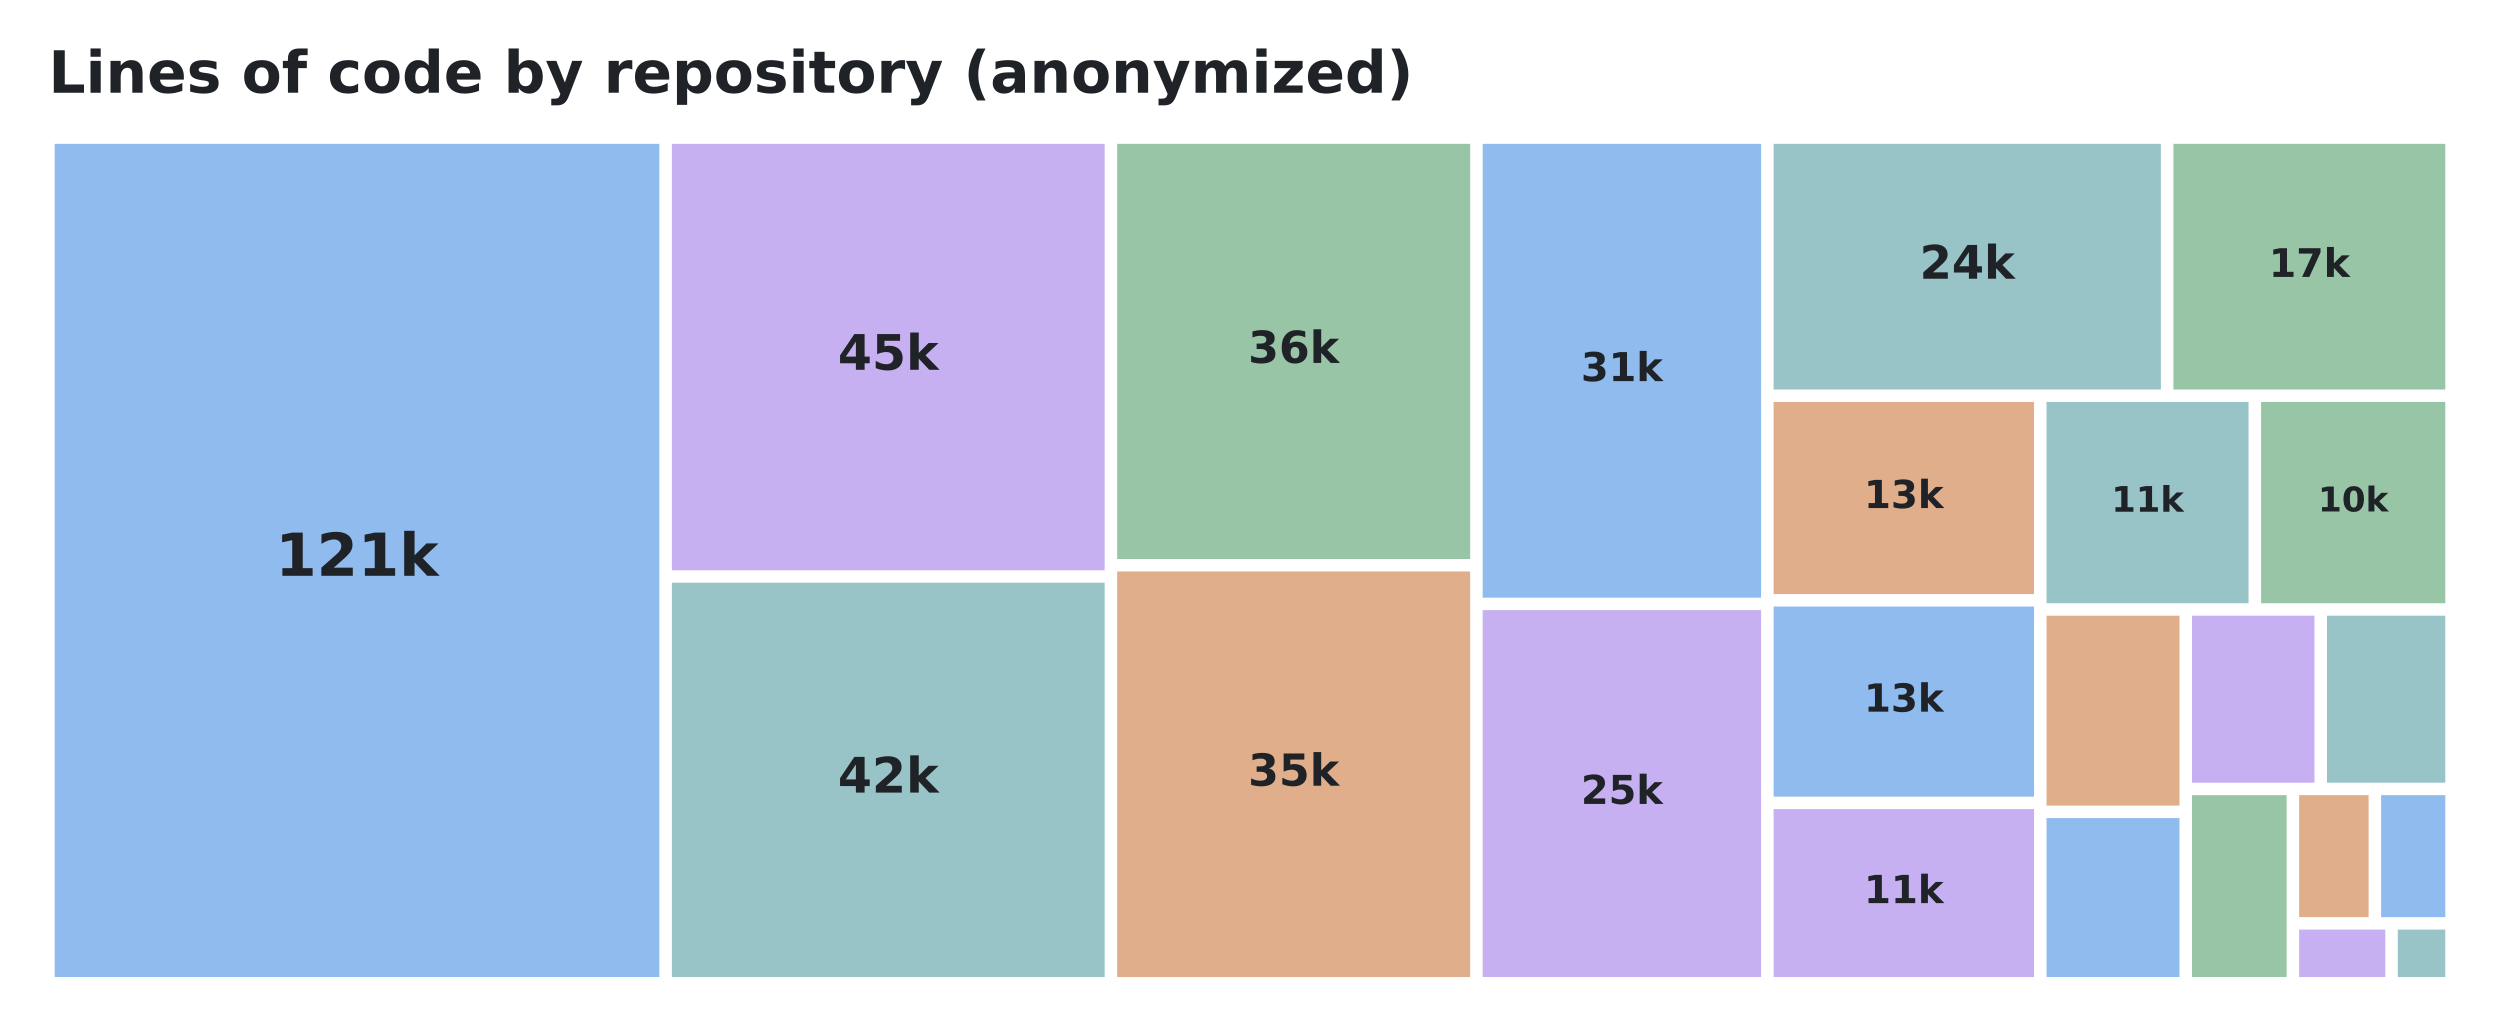
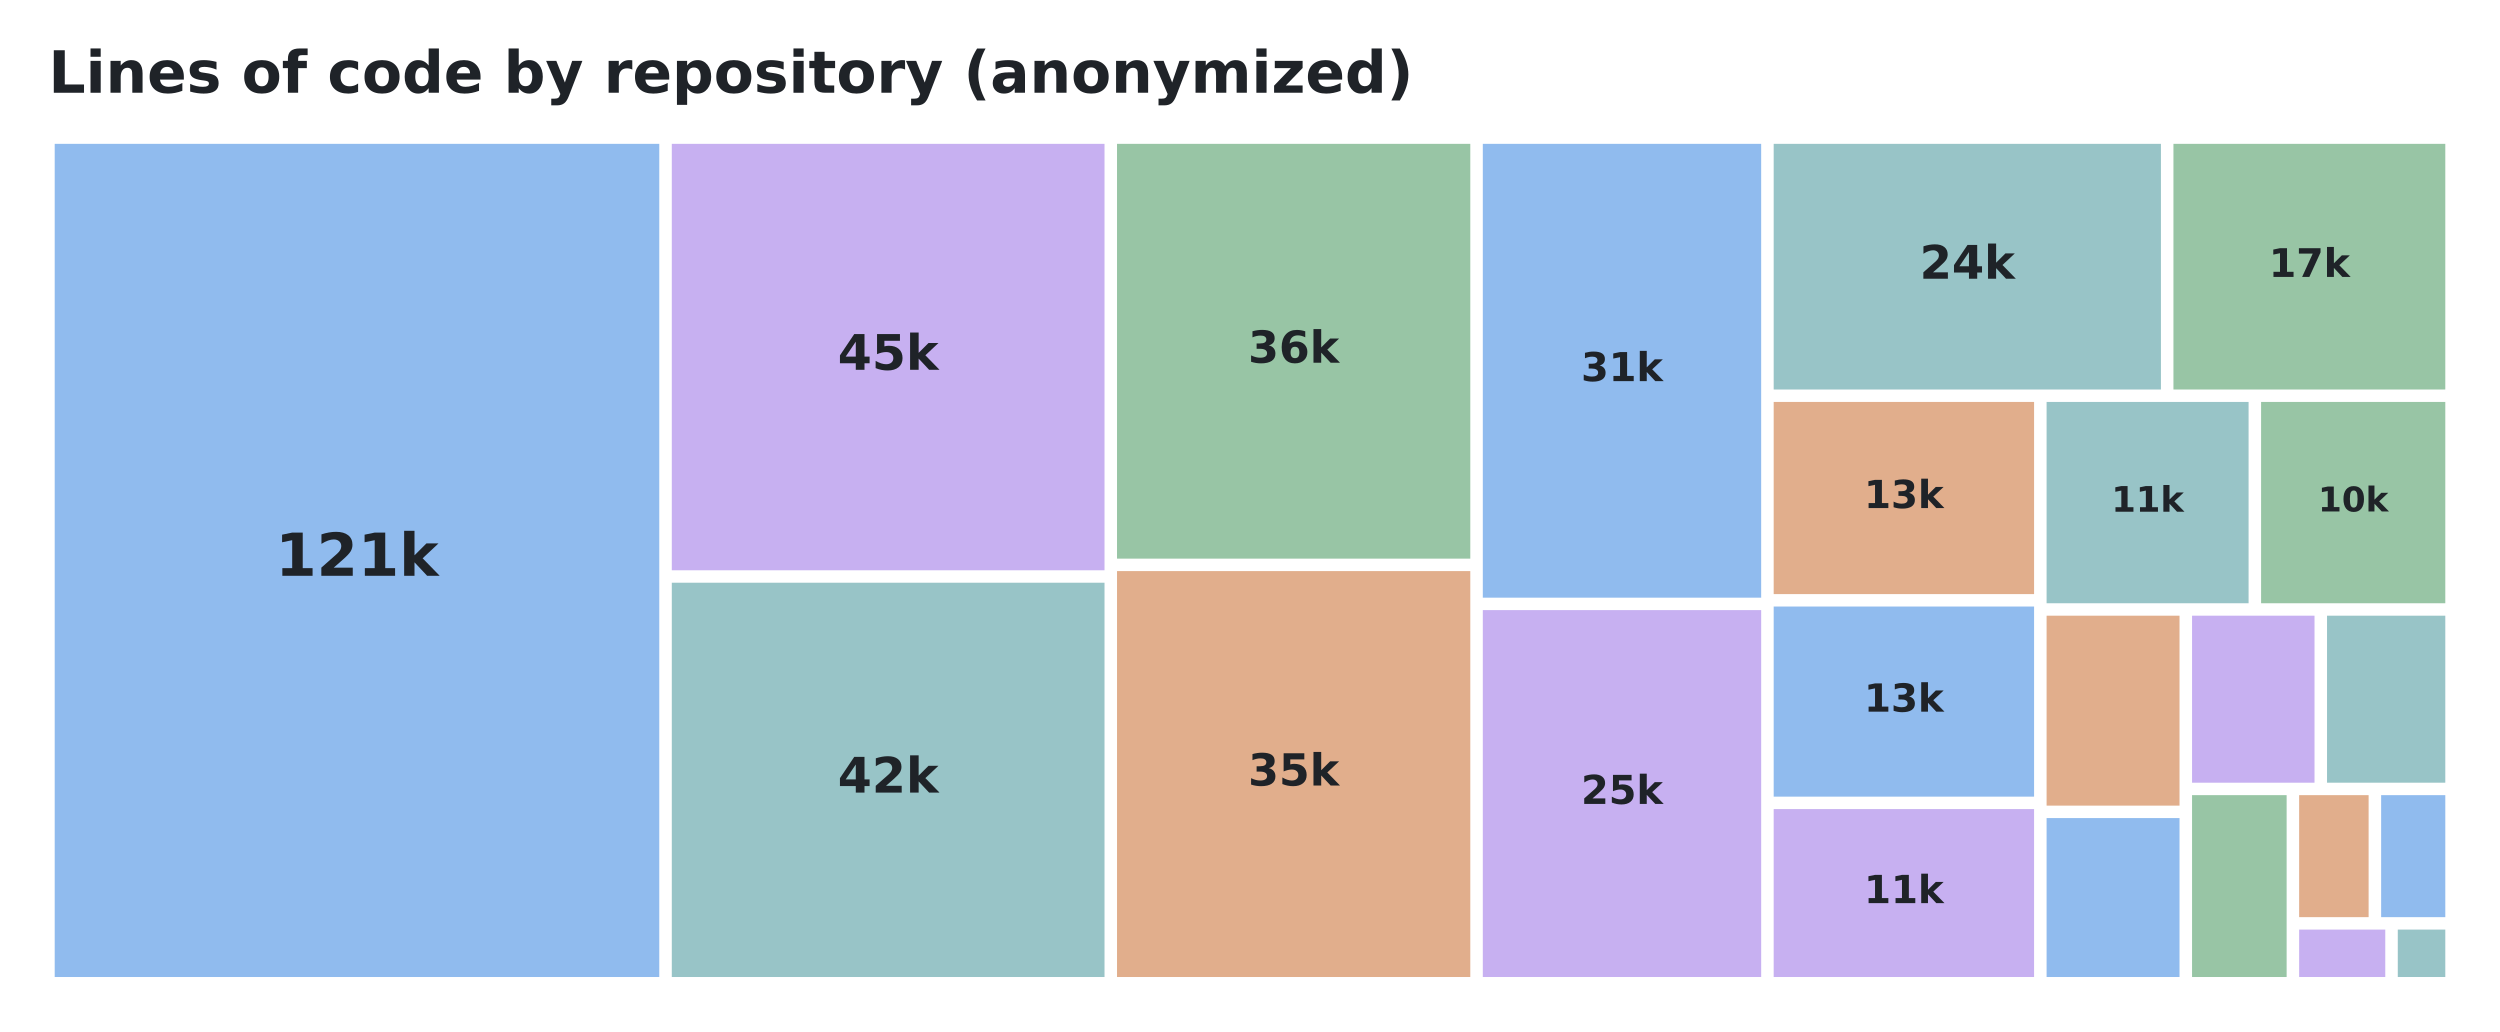
<svg xmlns="http://www.w3.org/2000/svg" xmlns:xlink="http://www.w3.org/1999/xlink" width="557.28pt" height="229.974pt" viewBox="0 0 557.28 229.974" version="1.1">
  <defs>
    <style type="text/css">*{stroke-linejoin: round; stroke-linecap: butt}</style>
  </defs>
  <g id="figure_1">
    <g id="patch_1">
      <path d="M 0 229.974  L 557.28 229.974  L 557.28 0  L 0 0  L 0 229.974  z " style="fill: none; opacity: 0" />
    </g>
    <g id="axes_1">
      <g id="patch_2">
-         <path d="M 12.195 32.064  L 146.979 32.064  L 146.979 217.788  L 12.195 217.788  z " clip-path="url(#p6fb94ab9ac)" style="fill: #0969da; opacity: 0.45" />
+         <path d="M 12.195 32.064  L 146.961 32.064  L 146.961 217.788  L 12.195 217.788  z " clip-path="url(#pfd08e4316a)" style="fill: #0969da; opacity: 0.45" />
      </g>
      <g id="patch_3">
-         <path d="M 149.769 32.064  L 246.239 32.064  L 246.239 127.121  L 149.769 127.121  z " clip-path="url(#p6fb94ab9ac)" style="fill: #8250df; opacity: 0.45" />
+         <path d="M 149.751 32.064  L 246.208 32.064  L 246.208 127.121  L 149.751 127.121  z " clip-path="url(#pfd08e4316a)" style="fill: #8250df; opacity: 0.45" />
      </g>
      <g id="patch_4">
-         <path d="M 149.769 129.893  L 246.239 129.893  L 246.239 217.788  L 149.769 217.788  z " clip-path="url(#p6fb94ab9ac)" style="fill: #1b7c83; opacity: 0.45" />
+         <path d="M 149.751 129.893  L 246.208 129.893  L 246.208 217.788  L 149.751 217.788  z " clip-path="url(#pfd08e4316a)" style="fill: #1b7c83; opacity: 0.45" />
      </g>
      <g id="patch_5">
-         <path d="M 249.029 32.064  L 327.718 32.064  L 327.718 124.609  L 249.029 124.609  z " clip-path="url(#p6fb94ab9ac)" style="fill: #1a7f37; opacity: 0.45" />
+         <path d="M 248.998 32.064  L 327.746 32.064  L 327.746 124.528  L 248.998 124.528  z " clip-path="url(#pfd08e4316a)" style="fill: #1a7f37; opacity: 0.45" />
      </g>
      <g id="patch_6">
-         <path d="M 249.029 127.381  L 327.718 127.381  L 327.718 217.788  L 249.029 217.788  z " clip-path="url(#p6fb94ab9ac)" style="fill: #bc4c00; opacity: 0.45" />
+         <path d="M 248.998 127.3  L 327.746 127.3  L 327.746 217.788  L 248.998 217.788  z " clip-path="url(#pfd08e4316a)" style="fill: #bc4c00; opacity: 0.45" />
      </g>
      <g id="patch_7">
-         <path d="M 330.508 32.064  L 392.568 32.064  L 392.568 133.229  L 330.508 133.229  z " clip-path="url(#p6fb94ab9ac)" style="fill: #0969da; opacity: 0.45" />
+         <path d="M 330.536 32.064  L 392.587 32.064  L 392.587 133.229  L 330.536 133.229  z " clip-path="url(#pfd08e4316a)" style="fill: #0969da; opacity: 0.45" />
      </g>
      <g id="patch_8">
-         <path d="M 330.508 136.001  L 392.568 136.001  L 392.568 217.788  L 330.508 217.788  z " clip-path="url(#p6fb94ab9ac)" style="fill: #8250df; opacity: 0.45" />
+         <path d="M 330.536 136.001  L 392.587 136.001  L 392.587 217.788  L 330.536 217.788  z " clip-path="url(#pfd08e4316a)" style="fill: #8250df; opacity: 0.45" />
      </g>
      <g id="patch_9">
-         <path d="M 395.358 32.064  L 481.688 32.064  L 481.688 86.826  L 395.358 86.826  z " clip-path="url(#p6fb94ab9ac)" style="fill: #1b7c83; opacity: 0.45" />
+         <path d="M 395.377 32.064  L 481.697 32.064  L 481.697 86.826  L 395.377 86.826  z " clip-path="url(#pfd08e4316a)" style="fill: #1b7c83; opacity: 0.45" />
      </g>
      <g id="patch_10">
-         <path d="M 484.478 32.064  L 545.085 32.064  L 545.085 86.826  L 484.478 86.826  z " clip-path="url(#p6fb94ab9ac)" style="fill: #1a7f37; opacity: 0.45" />
+         <path d="M 484.487 32.064  L 545.085 32.064  L 545.085 86.826  L 484.487 86.826  z " clip-path="url(#pfd08e4316a)" style="fill: #1a7f37; opacity: 0.45" />
      </g>
      <g id="patch_11">
-         <path d="M 395.358 89.598  L 453.408 89.598  L 453.408 132.431  L 395.358 132.431  z " clip-path="url(#p6fb94ab9ac)" style="fill: #bc4c00; opacity: 0.45" />
+         <path d="M 395.377 89.598  L 453.42 89.598  L 453.42 132.431  L 395.377 132.431  z " clip-path="url(#pfd08e4316a)" style="fill: #bc4c00; opacity: 0.45" />
      </g>
      <g id="patch_12">
-         <path d="M 395.358 135.203  L 453.408 135.203  L 453.408 177.583  L 395.358 177.583  z " clip-path="url(#p6fb94ab9ac)" style="fill: #0969da; opacity: 0.45" />
+         <path d="M 395.377 135.203  L 453.42 135.203  L 453.42 177.583  L 395.377 177.583  z " clip-path="url(#pfd08e4316a)" style="fill: #0969da; opacity: 0.45" />
      </g>
      <g id="patch_13">
-         <path d="M 395.358 180.355  L 453.408 180.355  L 453.408 217.788  L 395.358 217.788  z " clip-path="url(#p6fb94ab9ac)" style="fill: #8250df; opacity: 0.45" />
+         <path d="M 395.377 180.355  L 453.42 180.355  L 453.42 217.788  L 395.377 217.788  z " clip-path="url(#pfd08e4316a)" style="fill: #8250df; opacity: 0.45" />
      </g>
      <g id="patch_14">
-         <path d="M 456.198 89.598  L 501.229 89.598  L 501.229 134.472  L 456.198 134.472  z " clip-path="url(#p6fb94ab9ac)" style="fill: #1b7c83; opacity: 0.45" />
+         <path d="M 456.21 89.598  L 501.235 89.598  L 501.235 134.472  L 456.21 134.472  z " clip-path="url(#pfd08e4316a)" style="fill: #1b7c83; opacity: 0.45" />
      </g>
      <g id="patch_15">
-         <path d="M 504.019 89.598  L 545.085 89.598  L 545.085 134.472  L 504.019 134.472  z " clip-path="url(#p6fb94ab9ac)" style="fill: #1a7f37; opacity: 0.45" />
+         <path d="M 504.025 89.598  L 545.085 89.598  L 545.085 134.472  L 504.025 134.472  z " clip-path="url(#pfd08e4316a)" style="fill: #1a7f37; opacity: 0.45" />
      </g>
      <g id="patch_16">
-         <path d="M 456.198 137.244  L 485.835 137.244  L 485.835 179.584  L 456.198 179.584  z " clip-path="url(#p6fb94ab9ac)" style="fill: #bc4c00; opacity: 0.45" />
+         <path d="M 456.21 137.244  L 485.843 137.244  L 485.843 179.584  L 456.21 179.584  z " clip-path="url(#pfd08e4316a)" style="fill: #bc4c00; opacity: 0.45" />
      </g>
      <g id="patch_17">
-         <path d="M 456.198 182.356  L 485.835 182.356  L 485.835 217.788  L 456.198 217.788  z " clip-path="url(#p6fb94ab9ac)" style="fill: #0969da; opacity: 0.45" />
+         <path d="M 456.21 182.356  L 485.843 182.356  L 485.843 217.788  L 456.21 217.788  z " clip-path="url(#pfd08e4316a)" style="fill: #0969da; opacity: 0.45" />
      </g>
      <g id="patch_18">
-         <path d="M 488.625 137.244  L 515.928 137.244  L 515.928 174.474  L 488.625 174.474  z " clip-path="url(#p6fb94ab9ac)" style="fill: #8250df; opacity: 0.45" />
+         <path d="M 488.633 137.244  L 515.932 137.244  L 515.932 174.474  L 488.633 174.474  z " clip-path="url(#pfd08e4316a)" style="fill: #8250df; opacity: 0.45" />
      </g>
      <g id="patch_19">
-         <path d="M 518.718 137.244  L 545.085 137.244  L 545.085 174.474  L 518.718 174.474  z " clip-path="url(#p6fb94ab9ac)" style="fill: #1b7c83; opacity: 0.45" />
+         <path d="M 518.722 137.244  L 545.085 137.244  L 545.085 174.474  L 518.722 174.474  z " clip-path="url(#pfd08e4316a)" style="fill: #1b7c83; opacity: 0.45" />
      </g>
      <g id="patch_20">
-         <path d="M 488.625 177.246  L 509.713 177.246  L 509.713 217.788  L 488.625 217.788  z " clip-path="url(#p6fb94ab9ac)" style="fill: #1a7f37; opacity: 0.45" />
+         <path d="M 488.633 177.246  L 509.717 177.246  L 509.717 217.788  L 488.633 217.788  z " clip-path="url(#pfd08e4316a)" style="fill: #1a7f37; opacity: 0.45" />
      </g>
      <g id="patch_21">
-         <path d="M 512.503 177.246  L 527.991 177.246  L 527.991 204.443  L 512.503 204.443  z " clip-path="url(#p6fb94ab9ac)" style="fill: #bc4c00; opacity: 0.45" />
+         <path d="M 512.507 177.246  L 527.993 177.246  L 527.993 204.443  L 512.507 204.443  z " clip-path="url(#pfd08e4316a)" style="fill: #bc4c00; opacity: 0.45" />
      </g>
      <g id="patch_22">
-         <path d="M 530.781 177.246  L 545.085 177.246  L 545.085 204.443  L 530.781 204.443  z " clip-path="url(#p6fb94ab9ac)" style="fill: #0969da; opacity: 0.45" />
+         <path d="M 530.783 177.246  L 545.085 177.246  L 545.085 204.443  L 530.783 204.443  z " clip-path="url(#pfd08e4316a)" style="fill: #0969da; opacity: 0.45" />
      </g>
      <g id="patch_23">
-         <path d="M 512.503 207.215  L 531.704 207.215  L 531.704 217.788  L 512.503 217.788  z " clip-path="url(#p6fb94ab9ac)" style="fill: #8250df; opacity: 0.45" />
+         <path d="M 512.507 207.215  L 531.705 207.215  L 531.705 217.788  L 512.507 217.788  z " clip-path="url(#pfd08e4316a)" style="fill: #8250df; opacity: 0.45" />
      </g>
      <g id="patch_24">
-         <path d="M 534.494 207.215  L 545.085 207.215  L 545.085 217.788  L 534.494 217.788  z " clip-path="url(#p6fb94ab9ac)" style="fill: #1b7c83; opacity: 0.45" />
+         <path d="M 534.495 207.215  L 545.085 207.215  L 545.085 217.788  L 534.495 217.788  z " clip-path="url(#pfd08e4316a)" style="fill: #1b7c83; opacity: 0.45" />
      </g>
      <g id="text_1">
-         <g style="fill: #1f2328" transform="translate(61.39636 128.3601) scale(0.132183 -0.132183)">
+         <g style="fill: #1f2328" transform="translate(61.38889 128.3599) scale(0.132172 -0.132172)">
          <defs>
            <path id="DejaVuSans-Bold-14" d="M 750 831  L 1813 831  L 1813 3847  L 722 3622  L 722 4441  L 1806 4666  L 2950 4666  L 2950 831  L 4013 831  L 4013 0  L 750 0  L 750 831  z " transform="scale(0.015625)" />
            <path id="DejaVuSans-Bold-15" d="M 1844 884  L 3897 884  L 3897 0  L 506 0  L 506 884  L 2209 2388  Q 2438 2594 2547 2791  Q 2656 2988 2656 3200  Q 2656 3528 2436 3728  Q 2216 3928 1850 3928  Q 1569 3928 1234 3808  Q 900 3688 519 3450  L 519 4475  Q 925 4609 1322 4679  Q 1719 4750 2100 4750  Q 2938 4750 3402 4381  Q 3866 4013 3866 3353  Q 3866 2972 3669 2642  Q 3472 2313 2841 1759  L 1844 884  z " transform="scale(0.015625)" />
            <path id="DejaVuSans-Bold-4e" d="M 538 4863  L 1656 4863  L 1656 2216  L 2944 3500  L 4244 3500  L 2534 1894  L 4378 0  L 3022 0  L 1656 1459  L 1656 0  L 538 0  L 538 4863  z " transform="scale(0.015625)" />
          </defs>
          <use xlink:href="#DejaVuSans-Bold-14" />
          <use xlink:href="#DejaVuSans-Bold-15" transform="translate(69.57812 0)" />
          <use xlink:href="#DejaVuSans-Bold-14" transform="translate(139.1562 0)" />
          <use xlink:href="#DejaVuSans-Bold-4e" transform="translate(208.7344 0)" />
        </g>
      </g>
      <g id="text_2">
-         <g style="fill: #1f2328" transform="translate(186.7653 82.43192) scale(0.109295 -0.109295)">
+         <g style="fill: #1f2328" transform="translate(186.7418 82.43172) scale(0.109287 -0.109287)">
          <defs>
            <path id="DejaVuSans-Bold-17" d="M 2356 3675  L 1038 1722  L 2356 1722  L 2356 3675  z M 2156 4666  L 3494 4666  L 3494 1722  L 4159 1722  L 4159 850  L 3494 850  L 3494 0  L 2356 0  L 2356 850  L 288 850  L 288 1881  L 2156 4666  z " transform="scale(0.015625)" />
            <path id="DejaVuSans-Bold-18" d="M 678 4666  L 3669 4666  L 3669 3781  L 1638 3781  L 1638 3059  Q 1775 3097 1914 3117  Q 2053 3138 2203 3138  Q 3056 3138 3531 2711  Q 4006 2284 4006 1522  Q 4006 766 3489 337  Q 2972 -91 2053 -91  Q 1656 -91 1267 -14  Q 878 63 494 219  L 494 1166  Q 875 947 1217 837  Q 1559 728 1863 728  Q 2300 728 2551 942  Q 2803 1156 2803 1522  Q 2803 1891 2551 2103  Q 2300 2316 1863 2316  Q 1603 2316 1309 2248  Q 1016 2181 678 2041  L 678 4666  z " transform="scale(0.015625)" />
          </defs>
          <use xlink:href="#DejaVuSans-Bold-17" />
          <use xlink:href="#DejaVuSans-Bold-18" transform="translate(69.57812 0)" />
          <use xlink:href="#DejaVuSans-Bold-4e" transform="translate(139.1562 0)" />
        </g>
      </g>
      <g id="text_3">
-         <g style="fill: #1f2328" transform="translate(186.7653 176.6799) scale(0.109295 -0.109295)">
+         <g style="fill: #1f2328" transform="translate(186.7418 176.6797) scale(0.109287 -0.109287)">
          <use xlink:href="#DejaVuSans-Bold-17" />
          <use xlink:href="#DejaVuSans-Bold-15" transform="translate(69.57812 0)" />
          <use xlink:href="#DejaVuSans-Bold-4e" transform="translate(139.1562 0)" />
        </g>
      </g>
      <g id="text_4">
-         <g style="fill: #1f2328" transform="translate(278.2271 80.90027) scale(0.098673 -0.098673)">
+         <g style="fill: #1f2328" transform="translate(278.2222 80.86049) scale(0.098708 -0.098708)">
          <defs>
            <path id="DejaVuSans-Bold-16" d="M 2981 2516  Q 3453 2394 3698 2092  Q 3944 1791 3944 1325  Q 3944 631 3412 270  Q 2881 -91 1863 -91  Q 1503 -91 1142 -33  Q 781 25 428 141  L 428 1069  Q 766 900 1098 814  Q 1431 728 1753 728  Q 2231 728 2486 893  Q 2741 1059 2741 1369  Q 2741 1688 2480 1852  Q 2219 2016 1709 2016  L 1228 2016  L 1228 2791  L 1734 2791  Q 2188 2791 2409 2933  Q 2631 3075 2631 3366  Q 2631 3634 2415 3781  Q 2200 3928 1806 3928  Q 1516 3928 1219 3862  Q 922 3797 628 3669  L 628 4550  Q 984 4650 1334 4700  Q 1684 4750 2022 4750  Q 2931 4750 3382 4451  Q 3834 4153 3834 3553  Q 3834 3144 3618 2883  Q 3403 2622 2981 2516  z " transform="scale(0.015625)" />
            <path id="DejaVuSans-Bold-19" d="M 2316 2303  Q 2000 2303 1842 2098  Q 1684 1894 1684 1484  Q 1684 1075 1842 870  Q 2000 666 2316 666  Q 2634 666 2792 870  Q 2950 1075 2950 1484  Q 2950 1894 2792 2098  Q 2634 2303 2316 2303  z M 3803 4544  L 3803 3681  Q 3506 3822 3243 3889  Q 2981 3956 2731 3956  Q 2194 3956 1894 3657  Q 1594 3359 1544 2772  Q 1750 2925 1990 3001  Q 2231 3078 2516 3078  Q 3231 3078 3670 2659  Q 4109 2241 4109 1563  Q 4109 813 3618 361  Q 3128 -91 2303 -91  Q 1394 -91 895 523  Q 397 1138 397 2266  Q 397 3422 980 4083  Q 1563 4744 2578 4744  Q 2900 4744 3203 4694  Q 3506 4644 3803 4544  z " transform="scale(0.015625)" />
          </defs>
          <use xlink:href="#DejaVuSans-Bold-16" />
          <use xlink:href="#DejaVuSans-Bold-19" transform="translate(69.57812 0)" />
          <use xlink:href="#DejaVuSans-Bold-4e" transform="translate(139.1562 0)" />
        </g>
      </g>
      <g id="text_5">
-         <g style="fill: #1f2328" transform="translate(278.2271 175.1483) scale(0.098673 -0.098673)">
+         <g style="fill: #1f2328" transform="translate(278.2222 175.1085) scale(0.098708 -0.098708)">
          <use xlink:href="#DejaVuSans-Bold-16" />
          <use xlink:href="#DejaVuSans-Bold-18" transform="translate(69.57812 0)" />
          <use xlink:href="#DejaVuSans-Bold-4e" transform="translate(139.1562 0)" />
        </g>
      </g>
      <g id="text_6">
-         <g style="fill: #1f2328" transform="translate(352.4129 84.95215) scale(0.088739 -0.088739)">
+         <g style="fill: #1f2328" transform="translate(352.4374 84.95202) scale(0.088734 -0.088734)">
          <use xlink:href="#DejaVuSans-Bold-16" />
          <use xlink:href="#DejaVuSans-Bold-14" transform="translate(69.57812 0)" />
          <use xlink:href="#DejaVuSans-Bold-4e" transform="translate(139.1562 0)" />
        </g>
      </g>
      <g id="text_7">
-         <g style="fill: #1f2328" transform="translate(352.4129 179.2002) scale(0.088739 -0.088739)">
+         <g style="fill: #1f2328" transform="translate(352.4374 179.2) scale(0.088734 -0.088734)">
          <use xlink:href="#DejaVuSans-Bold-15" />
          <use xlink:href="#DejaVuSans-Bold-18" transform="translate(69.57812 0)" />
          <use xlink:href="#DejaVuSans-Bold-4e" transform="translate(139.1562 0)" />
        </g>
      </g>
      <g id="text_8">
-         <g style="fill: #1f2328" transform="translate(427.9072 62.12737) scale(0.103238 -0.103238)">
+         <g style="fill: #1f2328" transform="translate(427.922 62.12719) scale(0.103231 -0.103231)">
          <use xlink:href="#DejaVuSans-Bold-15" />
          <use xlink:href="#DejaVuSans-Bold-17" transform="translate(69.57812 0)" />
          <use xlink:href="#DejaVuSans-Bold-4e" transform="translate(139.1562 0)" />
        </g>
      </g>
      <g id="text_9">
-         <g style="fill: #1f2328" transform="translate(505.7461 61.72813) scale(0.087871 -0.087871)">
+         <g style="fill: #1f2328" transform="translate(505.7507 61.728) scale(0.087866 -0.087866)">
          <defs>
            <path id="DejaVuSans-Bold-1a" d="M 428 4666  L 3944 4666  L 3944 3988  L 2125 0  L 953 0  L 2675 3781  L 428 3781  L 428 4666  z " transform="scale(0.015625)" />
          </defs>
          <use xlink:href="#DejaVuSans-Bold-14" />
          <use xlink:href="#DejaVuSans-Bold-1a" transform="translate(69.57812 0)" />
          <use xlink:href="#DejaVuSans-Bold-4e" transform="translate(139.1562 0)" />
        </g>
      </g>
      <g id="text_10">
-         <g style="fill: #1f2328" transform="translate(415.5042 113.258) scale(0.086344 -0.086344)">
+         <g style="fill: #1f2328" transform="translate(415.5205 113.2579) scale(0.08634 -0.08634)">
          <use xlink:href="#DejaVuSans-Bold-14" />
          <use xlink:href="#DejaVuSans-Bold-16" transform="translate(69.57812 0)" />
          <use xlink:href="#DejaVuSans-Bold-4e" transform="translate(139.1562 0)" />
        </g>
      </g>
      <g id="text_11">
-         <g style="fill: #1f2328" transform="translate(415.5042 158.6365) scale(0.086344 -0.086344)">
+         <g style="fill: #1f2328" transform="translate(415.5205 158.6363) scale(0.08634 -0.08634)">
          <use xlink:href="#DejaVuSans-Bold-14" />
          <use xlink:href="#DejaVuSans-Bold-16" transform="translate(69.57812 0)" />
          <use xlink:href="#DejaVuSans-Bold-4e" transform="translate(139.1562 0)" />
        </g>
      </g>
      <g id="text_12">
-         <g style="fill: #1f2328" transform="translate(415.5042 201.3149) scale(0.086344 -0.086344)">
+         <g style="fill: #1f2328" transform="translate(415.5205 201.3147) scale(0.08634 -0.08634)">
          <use xlink:href="#DejaVuSans-Bold-14" />
          <use xlink:href="#DejaVuSans-Bold-14" transform="translate(69.57812 0)" />
          <use xlink:href="#DejaVuSans-Bold-4e" transform="translate(139.1562 0)" />
        </g>
      </g>
      <g id="text_13">
-         <g style="fill: #1f2328" transform="translate(470.6345 114.0765) scale(0.078567 -0.078567)">
+         <g style="fill: #1f2328" transform="translate(470.6437 114.0764) scale(0.078563 -0.078563)">
          <use xlink:href="#DejaVuSans-Bold-14" />
          <use xlink:href="#DejaVuSans-Bold-14" transform="translate(69.57812 0)" />
          <use xlink:href="#DejaVuSans-Bold-4e" transform="translate(139.1562 0)" />
        </g>
      </g>
      <g id="text_14">
-         <g style="fill: #1f2328" transform="translate(516.7166 114.015) scale(0.076198 -0.076198)">
+         <g style="fill: #1f2328" transform="translate(516.7198 114.0149) scale(0.076195 -0.076195)">
          <defs>
            <path id="DejaVuSans-Bold-13" d="M 2944 2338  Q 2944 3213 2780 3570  Q 2616 3928 2228 3928  Q 1841 3928 1675 3570  Q 1509 3213 1509 2338  Q 1509 1453 1675 1090  Q 1841 728 2228 728  Q 2613 728 2778 1090  Q 2944 1453 2944 2338  z M 4147 2328  Q 4147 1169 3647 539  Q 3147 -91 2228 -91  Q 1306 -91 806 539  Q 306 1169 306 2328  Q 306 3491 806 4120  Q 1306 4750 2228 4750  Q 3147 4750 3647 4120  Q 4147 3491 4147 2328  z " transform="scale(0.015625)" />
          </defs>
          <use xlink:href="#DejaVuSans-Bold-14" />
          <use xlink:href="#DejaVuSans-Bold-13" transform="translate(69.57812 0)" />
          <use xlink:href="#DejaVuSans-Bold-4e" transform="translate(139.1562 0)" />
        </g>
      </g>
      <g id="text_15">
        <g style="fill: #1f2328" transform="translate(10.8 20.67797) scale(0.13 -0.13)">
          <defs>
            <path id="DejaVuSans-Bold-2f" d="M 588 4666  L 1791 4666  L 1791 909  L 3903 909  L 3903 0  L 588 0  L 588 4666  z " transform="scale(0.015625)" />
            <path id="DejaVuSans-Bold-4c" d="M 538 3500  L 1656 3500  L 1656 0  L 538 0  L 538 3500  z M 538 4863  L 1656 4863  L 1656 3950  L 538 3950  L 538 4863  z " transform="scale(0.015625)" />
            <path id="DejaVuSans-Bold-51" d="M 4056 2131  L 4056 0  L 2931 0  L 2931 347  L 2931 1631  Q 2931 2084 2911 2256  Q 2891 2428 2841 2509  Q 2775 2619 2662 2680  Q 2550 2741 2406 2741  Q 2056 2741 1856 2470  Q 1656 2200 1656 1722  L 1656 0  L 538 0  L 538 3500  L 1656 3500  L 1656 2988  Q 1909 3294 2193 3439  Q 2478 3584 2822 3584  Q 3428 3584 3742 3212  Q 4056 2841 4056 2131  z " transform="scale(0.015625)" />
            <path id="DejaVuSans-Bold-48" d="M 4031 1759  L 4031 1441  L 1416 1441  Q 1456 1047 1700 850  Q 1944 653 2381 653  Q 2734 653 3104 758  Q 3475 863 3866 1075  L 3866 213  Q 3469 63 3072 -14  Q 2675 -91 2278 -91  Q 1328 -91 801 392  Q 275 875 275 1747  Q 275 2603 792 3093  Q 1309 3584 2216 3584  Q 3041 3584 3536 3087  Q 4031 2591 4031 1759  z M 2881 2131  Q 2881 2450 2695 2645  Q 2509 2841 2209 2841  Q 1884 2841 1681 2658  Q 1478 2475 1428 2131  L 2881 2131  z " transform="scale(0.015625)" />
            <path id="DejaVuSans-Bold-56" d="M 3272 3391  L 3272 2541  Q 2913 2691 2578 2766  Q 2244 2841 1947 2841  Q 1628 2841 1473 2761  Q 1319 2681 1319 2516  Q 1319 2381 1436 2309  Q 1553 2238 1856 2203  L 2053 2175  Q 2913 2066 3209 1816  Q 3506 1566 3506 1031  Q 3506 472 3093 190  Q 2681 -91 1863 -91  Q 1516 -91 1145 -36  Q 775 19 384 128  L 384 978  Q 719 816 1070 734  Q 1422 653 1784 653  Q 2113 653 2278 743  Q 2444 834 2444 1013  Q 2444 1163 2330 1236  Q 2216 1309 1875 1350  L 1678 1375  Q 931 1469 631 1722  Q 331 1975 331 2491  Q 331 3047 712 3315  Q 1094 3584 1881 3584  Q 2191 3584 2531 3537  Q 2872 3491 3272 3391  z " transform="scale(0.015625)" />
            <path id="DejaVuSans-Bold-3" transform="scale(0.015625)" />
            <path id="DejaVuSans-Bold-52" d="M 2203 2784  Q 1831 2784 1636 2517  Q 1441 2250 1441 1747  Q 1441 1244 1636 976  Q 1831 709 2203 709  Q 2569 709 2762 976  Q 2956 1244 2956 1747  Q 2956 2250 2762 2517  Q 2569 2784 2203 2784  z M 2203 3584  Q 3106 3584 3614 3096  Q 4122 2609 4122 1747  Q 4122 884 3614 396  Q 3106 -91 2203 -91  Q 1297 -91 786 396  Q 275 884 275 1747  Q 275 2609 786 3096  Q 1297 3584 2203 3584  z " transform="scale(0.015625)" />
            <path id="DejaVuSans-Bold-49" d="M 2841 4863  L 2841 4128  L 2222 4128  Q 1984 4128 1890 4042  Q 1797 3956 1797 3744  L 1797 3500  L 2753 3500  L 2753 2700  L 1797 2700  L 1797 0  L 678 0  L 678 2700  L 122 2700  L 122 3500  L 678 3500  L 678 3744  Q 678 4316 997 4589  Q 1316 4863 1984 4863  L 2841 4863  z " transform="scale(0.015625)" />
            <path id="DejaVuSans-Bold-46" d="M 3366 3391  L 3366 2478  Q 3138 2634 2908 2709  Q 2678 2784 2431 2784  Q 1963 2784 1702 2511  Q 1441 2238 1441 1747  Q 1441 1256 1702 982  Q 1963 709 2431 709  Q 2694 709 2930 787  Q 3166 866 3366 1019  L 3366 103  Q 3103 6 2833 -42  Q 2563 -91 2291 -91  Q 1344 -91 809 395  Q 275 881 275 1747  Q 275 2613 809 3098  Q 1344 3584 2291 3584  Q 2566 3584 2833 3536  Q 3100 3488 3366 3391  z " transform="scale(0.015625)" />
            <path id="DejaVuSans-Bold-47" d="M 2919 2988  L 2919 4863  L 4044 4863  L 4044 0  L 2919 0  L 2919 506  Q 2688 197 2409 53  Q 2131 -91 1766 -91  Q 1119 -91 703 423  Q 288 938 288 1747  Q 288 2556 703 3070  Q 1119 3584 1766 3584  Q 2128 3584 2408 3439  Q 2688 3294 2919 2988  z M 2181 722  Q 2541 722 2730 984  Q 2919 1247 2919 1747  Q 2919 2247 2730 2509  Q 2541 2772 2181 2772  Q 1825 2772 1636 2509  Q 1447 2247 1447 1747  Q 1447 1247 1636 984  Q 1825 722 2181 722  z " transform="scale(0.015625)" />
            <path id="DejaVuSans-Bold-45" d="M 2400 722  Q 2759 722 2948 984  Q 3138 1247 3138 1747  Q 3138 2247 2948 2509  Q 2759 2772 2400 2772  Q 2041 2772 1848 2508  Q 1656 2244 1656 1747  Q 1656 1250 1848 986  Q 2041 722 2400 722  z M 1656 2988  Q 1888 3294 2169 3439  Q 2450 3584 2816 3584  Q 3463 3584 3878 3070  Q 4294 2556 4294 1747  Q 4294 938 3878 423  Q 3463 -91 2816 -91  Q 2450 -91 2169 54  Q 1888 200 1656 506  L 1656 0  L 538 0  L 538 4863  L 1656 4863  L 1656 2988  z " transform="scale(0.015625)" />
            <path id="DejaVuSans-Bold-5c" d="M 78 3500  L 1197 3500  L 2138 1125  L 2938 3500  L 4056 3500  L 2584 -331  Q 2363 -916 2067 -1148  Q 1772 -1381 1288 -1381  L 641 -1381  L 641 -647  L 991 -647  Q 1275 -647 1404 -556  Q 1534 -466 1606 -231  L 1638 -134  L 78 3500  z " transform="scale(0.015625)" />
            <path id="DejaVuSans-Bold-55" d="M 3138 2547  Q 2991 2616 2845 2648  Q 2700 2681 2553 2681  Q 2122 2681 1889 2404  Q 1656 2128 1656 1613  L 1656 0  L 538 0  L 538 3500  L 1656 3500  L 1656 2925  Q 1872 3269 2151 3426  Q 2431 3584 2822 3584  Q 2878 3584 2943 3579  Q 3009 3575 3134 3559  L 3138 2547  z " transform="scale(0.015625)" />
            <path id="DejaVuSans-Bold-53" d="M 1656 506  L 1656 -1331  L 538 -1331  L 538 3500  L 1656 3500  L 1656 2988  Q 1888 3294 2169 3439  Q 2450 3584 2816 3584  Q 3463 3584 3878 3070  Q 4294 2556 4294 1747  Q 4294 938 3878 423  Q 3463 -91 2816 -91  Q 2450 -91 2169 54  Q 1888 200 1656 506  z M 2400 2772  Q 2041 2772 1848 2508  Q 1656 2244 1656 1747  Q 1656 1250 1848 986  Q 2041 722 2400 722  Q 2759 722 2948 984  Q 3138 1247 3138 1747  Q 3138 2247 2948 2509  Q 2759 2772 2400 2772  z " transform="scale(0.015625)" />
            <path id="DejaVuSans-Bold-57" d="M 1759 4494  L 1759 3500  L 2913 3500  L 2913 2700  L 1759 2700  L 1759 1216  Q 1759 972 1856 886  Q 1953 800 2241 800  L 2816 800  L 2816 0  L 1856 0  Q 1194 0 917 276  Q 641 553 641 1216  L 641 2700  L 84 2700  L 84 3500  L 641 3500  L 641 4494  L 1759 4494  z " transform="scale(0.015625)" />
            <path id="DejaVuSans-Bold-b" d="M 2413 -844  L 1484 -844  Q 1006 -72 778 623  Q 550 1319 550 2003  Q 550 2688 779 3389  Q 1009 4091 1484 4856  L 2413 4856  Q 2013 4116 1813 3408  Q 1613 2700 1613 2009  Q 1613 1319 1811 609  Q 2009 -100 2413 -844  z " transform="scale(0.015625)" />
            <path id="DejaVuSans-Bold-44" d="M 2106 1575  Q 1756 1575 1579 1456  Q 1403 1338 1403 1106  Q 1403 894 1545 773  Q 1688 653 1941 653  Q 2256 653 2472 879  Q 2688 1106 2688 1447  L 2688 1575  L 2106 1575  z M 3816 1997  L 3816 0  L 2688 0  L 2688 519  Q 2463 200 2181 54  Q 1900 -91 1497 -91  Q 953 -91 614 226  Q 275 544 275 1050  Q 275 1666 698 1953  Q 1122 2241 2028 2241  L 2688 2241  L 2688 2328  Q 2688 2594 2478 2717  Q 2269 2841 1825 2841  Q 1466 2841 1156 2769  Q 847 2697 581 2553  L 581 3406  Q 941 3494 1303 3539  Q 1666 3584 2028 3584  Q 2975 3584 3395 3211  Q 3816 2838 3816 1997  z " transform="scale(0.015625)" />
            <path id="DejaVuSans-Bold-50" d="M 3781 2919  Q 3994 3244 4286 3414  Q 4578 3584 4928 3584  Q 5531 3584 5847 3212  Q 6163 2841 6163 2131  L 6163 0  L 5038 0  L 5038 1825  Q 5041 1866 5042 1909  Q 5044 1953 5044 2034  Q 5044 2406 4934 2573  Q 4825 2741 4581 2741  Q 4263 2741 4089 2478  Q 3916 2216 3909 1719  L 3909 0  L 2784 0  L 2784 1825  Q 2784 2406 2684 2573  Q 2584 2741 2328 2741  Q 2006 2741 1831 2477  Q 1656 2213 1656 1722  L 1656 0  L 531 0  L 531 3500  L 1656 3500  L 1656 2988  Q 1863 3284 2130 3434  Q 2397 3584 2719 3584  Q 3081 3584 3359 3409  Q 3638 3234 3781 2919  z " transform="scale(0.015625)" />
            <path id="DejaVuSans-Bold-5d" d="M 366 3500  L 3419 3500  L 3419 2719  L 1575 800  L 3419 800  L 3419 0  L 288 0  L 288 781  L 2131 2700  L 366 2700  L 366 3500  z " transform="scale(0.015625)" />
            <path id="DejaVuSans-Bold-c" d="M 513 -844  Q 913 -100 1113 609  Q 1313 1319 1313 2009  Q 1313 2700 1113 3408  Q 913 4116 513 4856  L 1441 4856  Q 1916 4091 2145 3389  Q 2375 2688 2375 2003  Q 2375 1319 2147 623  Q 1919 -72 1441 -844  L 513 -844  z " transform="scale(0.015625)" />
          </defs>
          <use xlink:href="#DejaVuSans-Bold-2f" />
          <use xlink:href="#DejaVuSans-Bold-4c" transform="translate(63.71875 0)" />
          <use xlink:href="#DejaVuSans-Bold-51" transform="translate(98 0)" />
          <use xlink:href="#DejaVuSans-Bold-48" transform="translate(169.1875 0)" />
          <use xlink:href="#DejaVuSans-Bold-56" transform="translate(237.0156 0)" />
          <use xlink:href="#DejaVuSans-Bold-3" transform="translate(296.5312 0)" />
          <use xlink:href="#DejaVuSans-Bold-52" transform="translate(331.3438 0)" />
          <use xlink:href="#DejaVuSans-Bold-49" transform="translate(400.0469 0)" />
          <use xlink:href="#DejaVuSans-Bold-3" transform="translate(443.5469 0)" />
          <use xlink:href="#DejaVuSans-Bold-46" transform="translate(478.3594 0)" />
          <use xlink:href="#DejaVuSans-Bold-52" transform="translate(537.6406 0)" />
          <use xlink:href="#DejaVuSans-Bold-47" transform="translate(606.3438 0)" />
          <use xlink:href="#DejaVuSans-Bold-48" transform="translate(677.9219 0)" />
          <use xlink:href="#DejaVuSans-Bold-3" transform="translate(745.75 0)" />
          <use xlink:href="#DejaVuSans-Bold-45" transform="translate(780.5625 0)" />
          <use xlink:href="#DejaVuSans-Bold-5c" transform="translate(852.1406 0)" />
          <use xlink:href="#DejaVuSans-Bold-3" transform="translate(917.3281 0)" />
          <use xlink:href="#DejaVuSans-Bold-55" transform="translate(952.1406 0)" />
          <use xlink:href="#DejaVuSans-Bold-48" transform="translate(1001.453 0)" />
          <use xlink:href="#DejaVuSans-Bold-53" transform="translate(1069.281 0)" />
          <use xlink:href="#DejaVuSans-Bold-52" transform="translate(1140.859 0)" />
          <use xlink:href="#DejaVuSans-Bold-56" transform="translate(1209.562 0)" />
          <use xlink:href="#DejaVuSans-Bold-4c" transform="translate(1269.078 0)" />
          <use xlink:href="#DejaVuSans-Bold-57" transform="translate(1303.359 0)" />
          <use xlink:href="#DejaVuSans-Bold-52" transform="translate(1351.156 0)" />
          <use xlink:href="#DejaVuSans-Bold-55" transform="translate(1419.859 0)" />
          <use xlink:href="#DejaVuSans-Bold-5c" transform="translate(1469.172 0)" />
          <use xlink:href="#DejaVuSans-Bold-3" transform="translate(1534.359 0)" />
          <use xlink:href="#DejaVuSans-Bold-b" transform="translate(1569.172 0)" />
          <use xlink:href="#DejaVuSans-Bold-44" transform="translate(1614.875 0)" />
          <use xlink:href="#DejaVuSans-Bold-51" transform="translate(1682.359 0)" />
          <use xlink:href="#DejaVuSans-Bold-52" transform="translate(1753.547 0)" />
          <use xlink:href="#DejaVuSans-Bold-51" transform="translate(1822.25 0)" />
          <use xlink:href="#DejaVuSans-Bold-5c" transform="translate(1893.438 0)" />
          <use xlink:href="#DejaVuSans-Bold-50" transform="translate(1958.625 0)" />
          <use xlink:href="#DejaVuSans-Bold-4c" transform="translate(2062.828 0)" />
          <use xlink:href="#DejaVuSans-Bold-5d" transform="translate(2097.109 0)" />
          <use xlink:href="#DejaVuSans-Bold-48" transform="translate(2155.312 0)" />
          <use xlink:href="#DejaVuSans-Bold-47" transform="translate(2223.141 0)" />
          <use xlink:href="#DejaVuSans-Bold-c" transform="translate(2294.719 0)" />
        </g>
      </g>
    </g>
  </g>
  <defs>
-     <clipPath id="p6fb94ab9ac">
+     <clipPath id="pfd08e4316a">
      <rect x="10.8" y="30.678" width="535.68" height="188.496" />
    </clipPath>
  </defs>
</svg>
